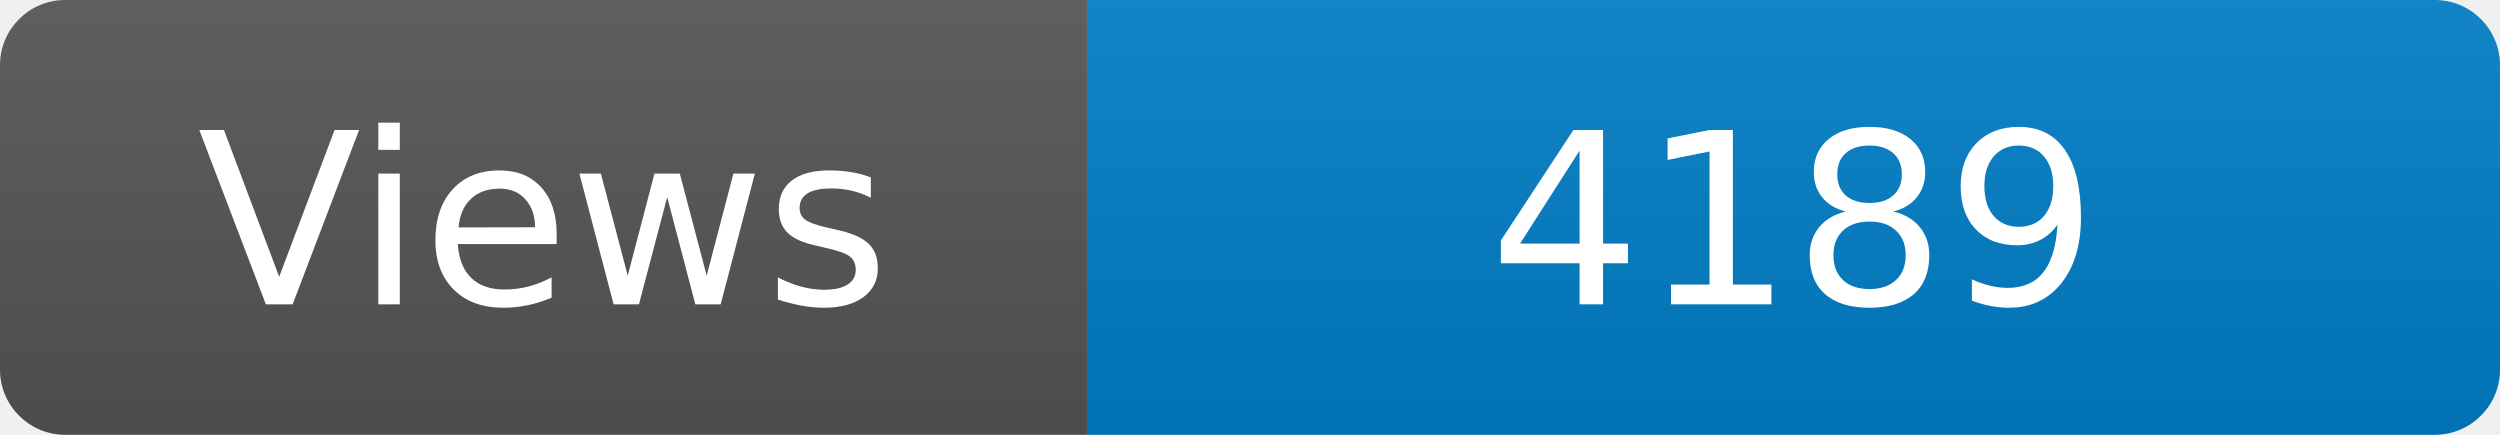
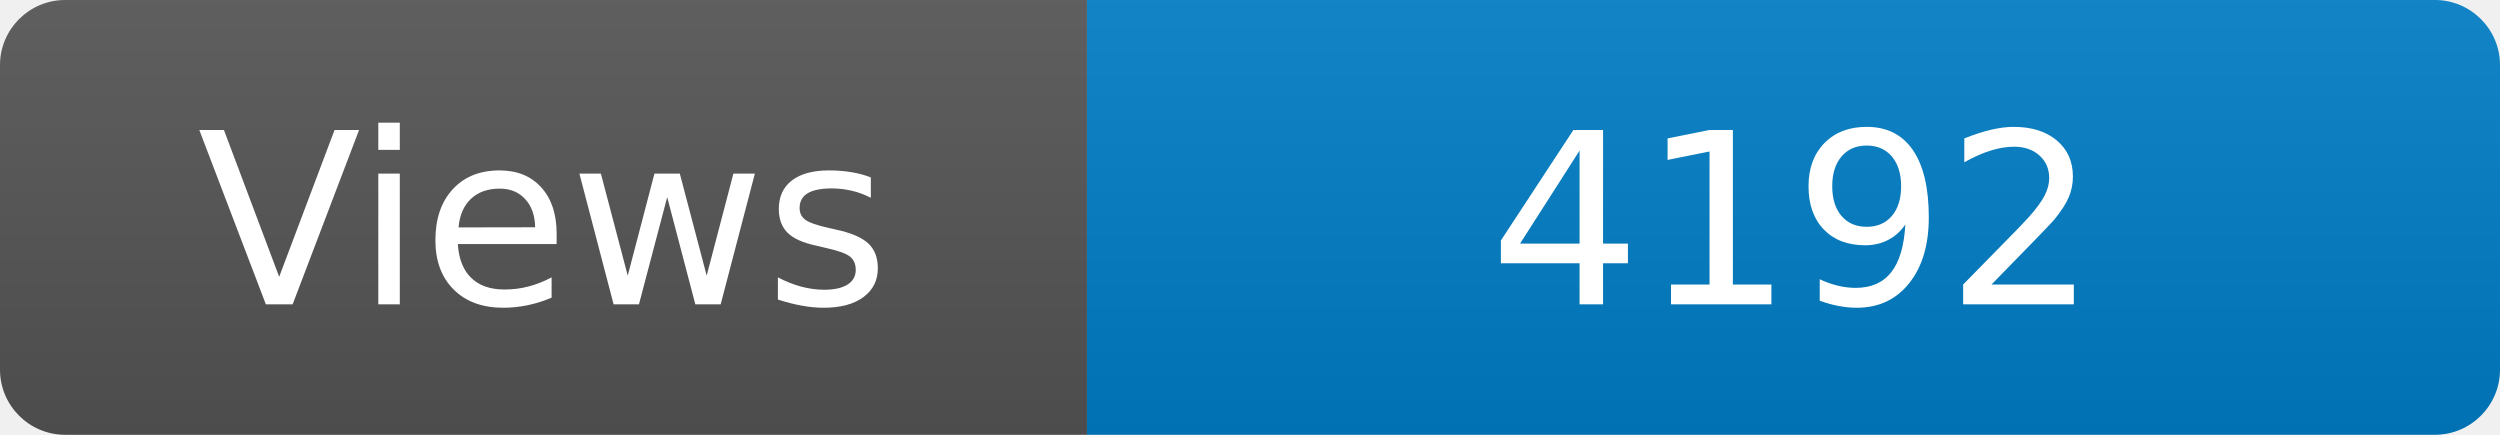
<svg xmlns="http://www.w3.org/2000/svg" width="115" height="20" role="img" aria-label="Maintained?: yes">
  <linearGradient id="s" x2="0" y2="100%">
    <stop offset="0" stop-color="#bbb" stop-opacity=".1" />
    <stop offset="1" stop-opacity=".1" />
  </linearGradient>
  <clipPath id="r">
    <rect width="115" height="20" rx="3" fill="#fff" />
  </clipPath>
  <g clip-path="url(#r)">
    <rect width="50" height="20" fill="#555" />
    <rect x="50" width="160" height="20" fill="#007ec6" />
    <rect width="115" height="20" fill="url(#s)" />
  </g>
  <g fill="#fff" text-anchor="middle" font-family="Verdana,Geneva,DejaVu Sans,sans-serif" font-size="110">
    <text x="250" y="140" transform="scale(.1)" fill="#fff">Views</text>
-     <text x="825" y="140" transform="scale(.1)" fill="#fff">4189</text>
+     <text x="825" y="140" transform="scale(.1)" fill="#fff">4192</text>
  </g>
</svg>
